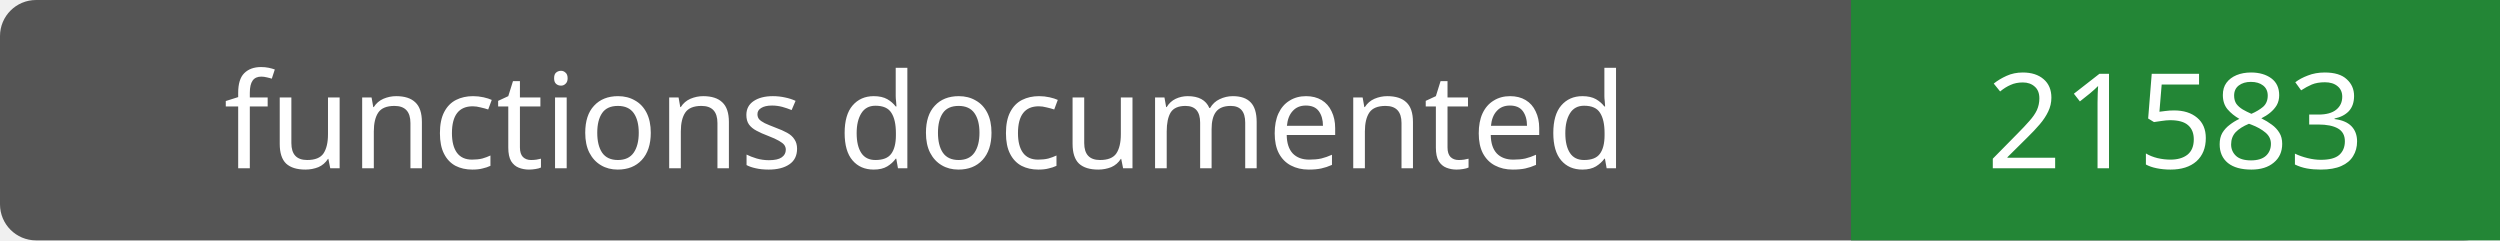
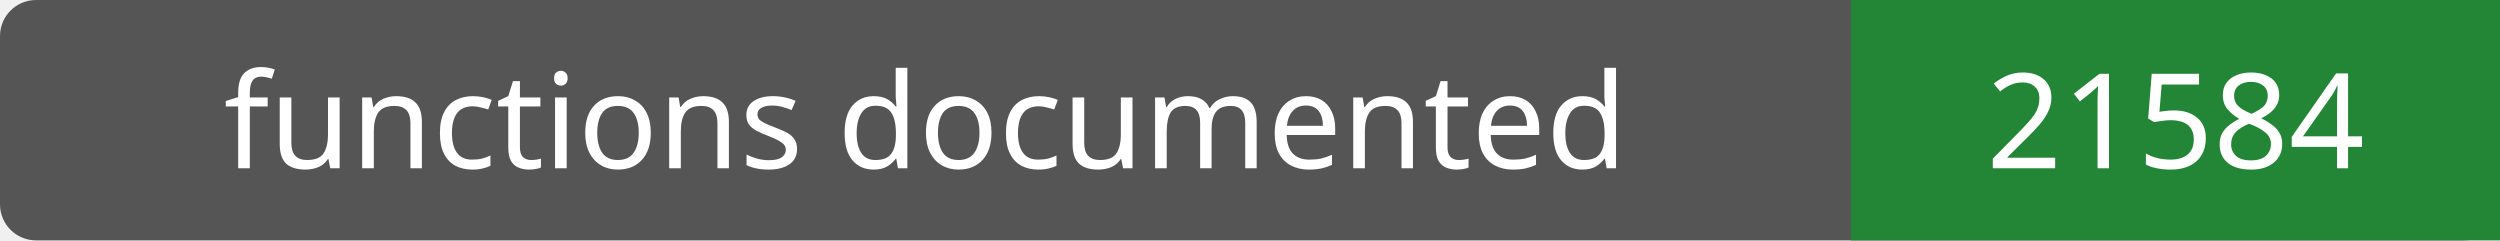
- <svg xmlns="http://www.w3.org/2000/svg" width="208" height="20" role="img" aria-label="functions documented: 21583">
+ <svg xmlns="http://www.w3.org/2000/svg" width="208" height="20" role="img" aria-label="functions documented: 21584">
  <rect width="208" height="20" rx="3" fill="#555" />
  <path fill="#238636" d="M154 0h54v20H154z" />
  <g fill="#fff" text-anchor="middle" font-family="Verdana,sans-serif" font-size="11">
    <text x="77.0" y="14">functions documented</text>
-     <text x="181.0" y="14">21583</text>
+     <text x="181.0" y="14">21584</text>
  </g>
</svg>
